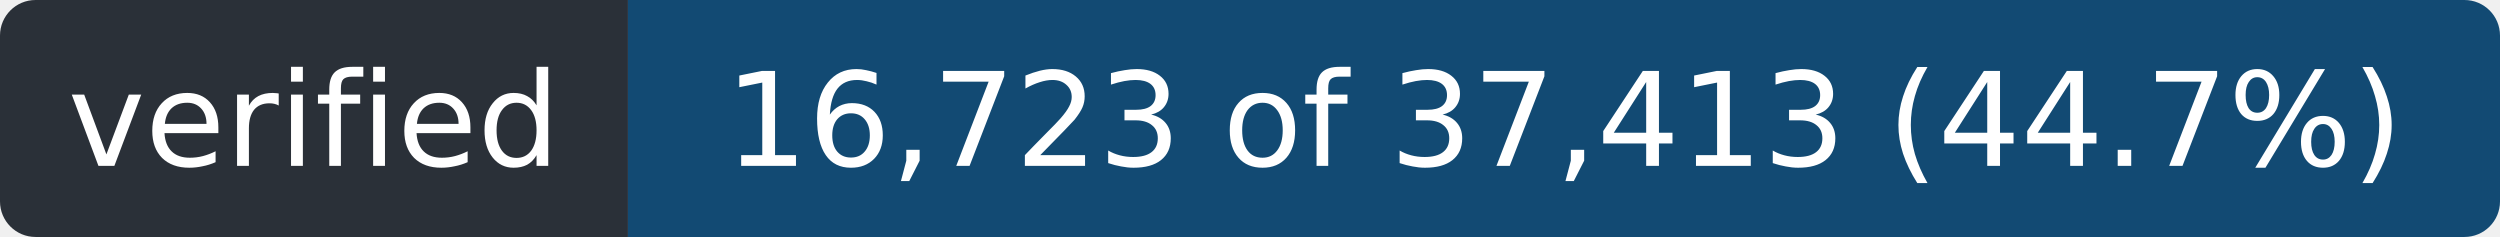
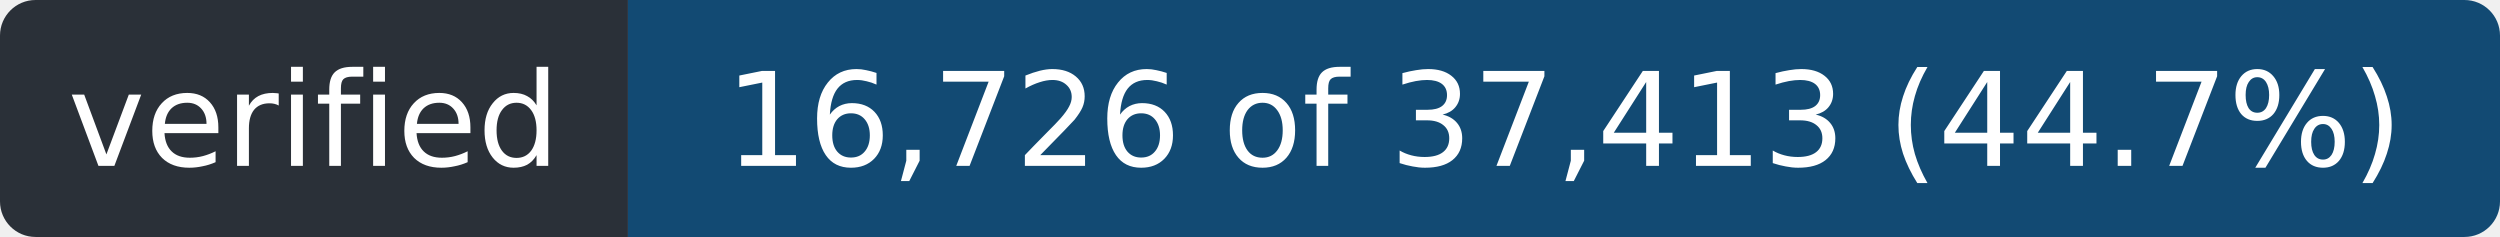
- <svg xmlns="http://www.w3.org/2000/svg" width="211" height="20" role="img" aria-label="verified: 16,723 of 37,413 (44.7%)">
+ <svg xmlns="http://www.w3.org/2000/svg" width="211" height="20" role="img" aria-label="verified: 16,726 of 37,413 (44.7%)">
  <clipPath id="r">
    <rect width="211" height="20" rx="3" />
  </clipPath>
  <g clip-path="url(#r)">
    <rect width="53" height="20" fill="#2a3038" />
    <rect x="53" width="158" height="20" fill="#124a73" />
  </g>
  <g fill="#fff" font-family="Verdana,Geneva,DejaVu Sans,sans-serif" font-size="11" text-anchor="middle">
    <text x="26.5" y="14" textLength="41">verified</text>
-     <text x="132.0" y="14" textLength="146">16,723 of 37,413 (44.7%)</text>
+     <text x="132.0" y="14" textLength="146">16,726 of 37,413 (44.7%)</text>
  </g>
</svg>
